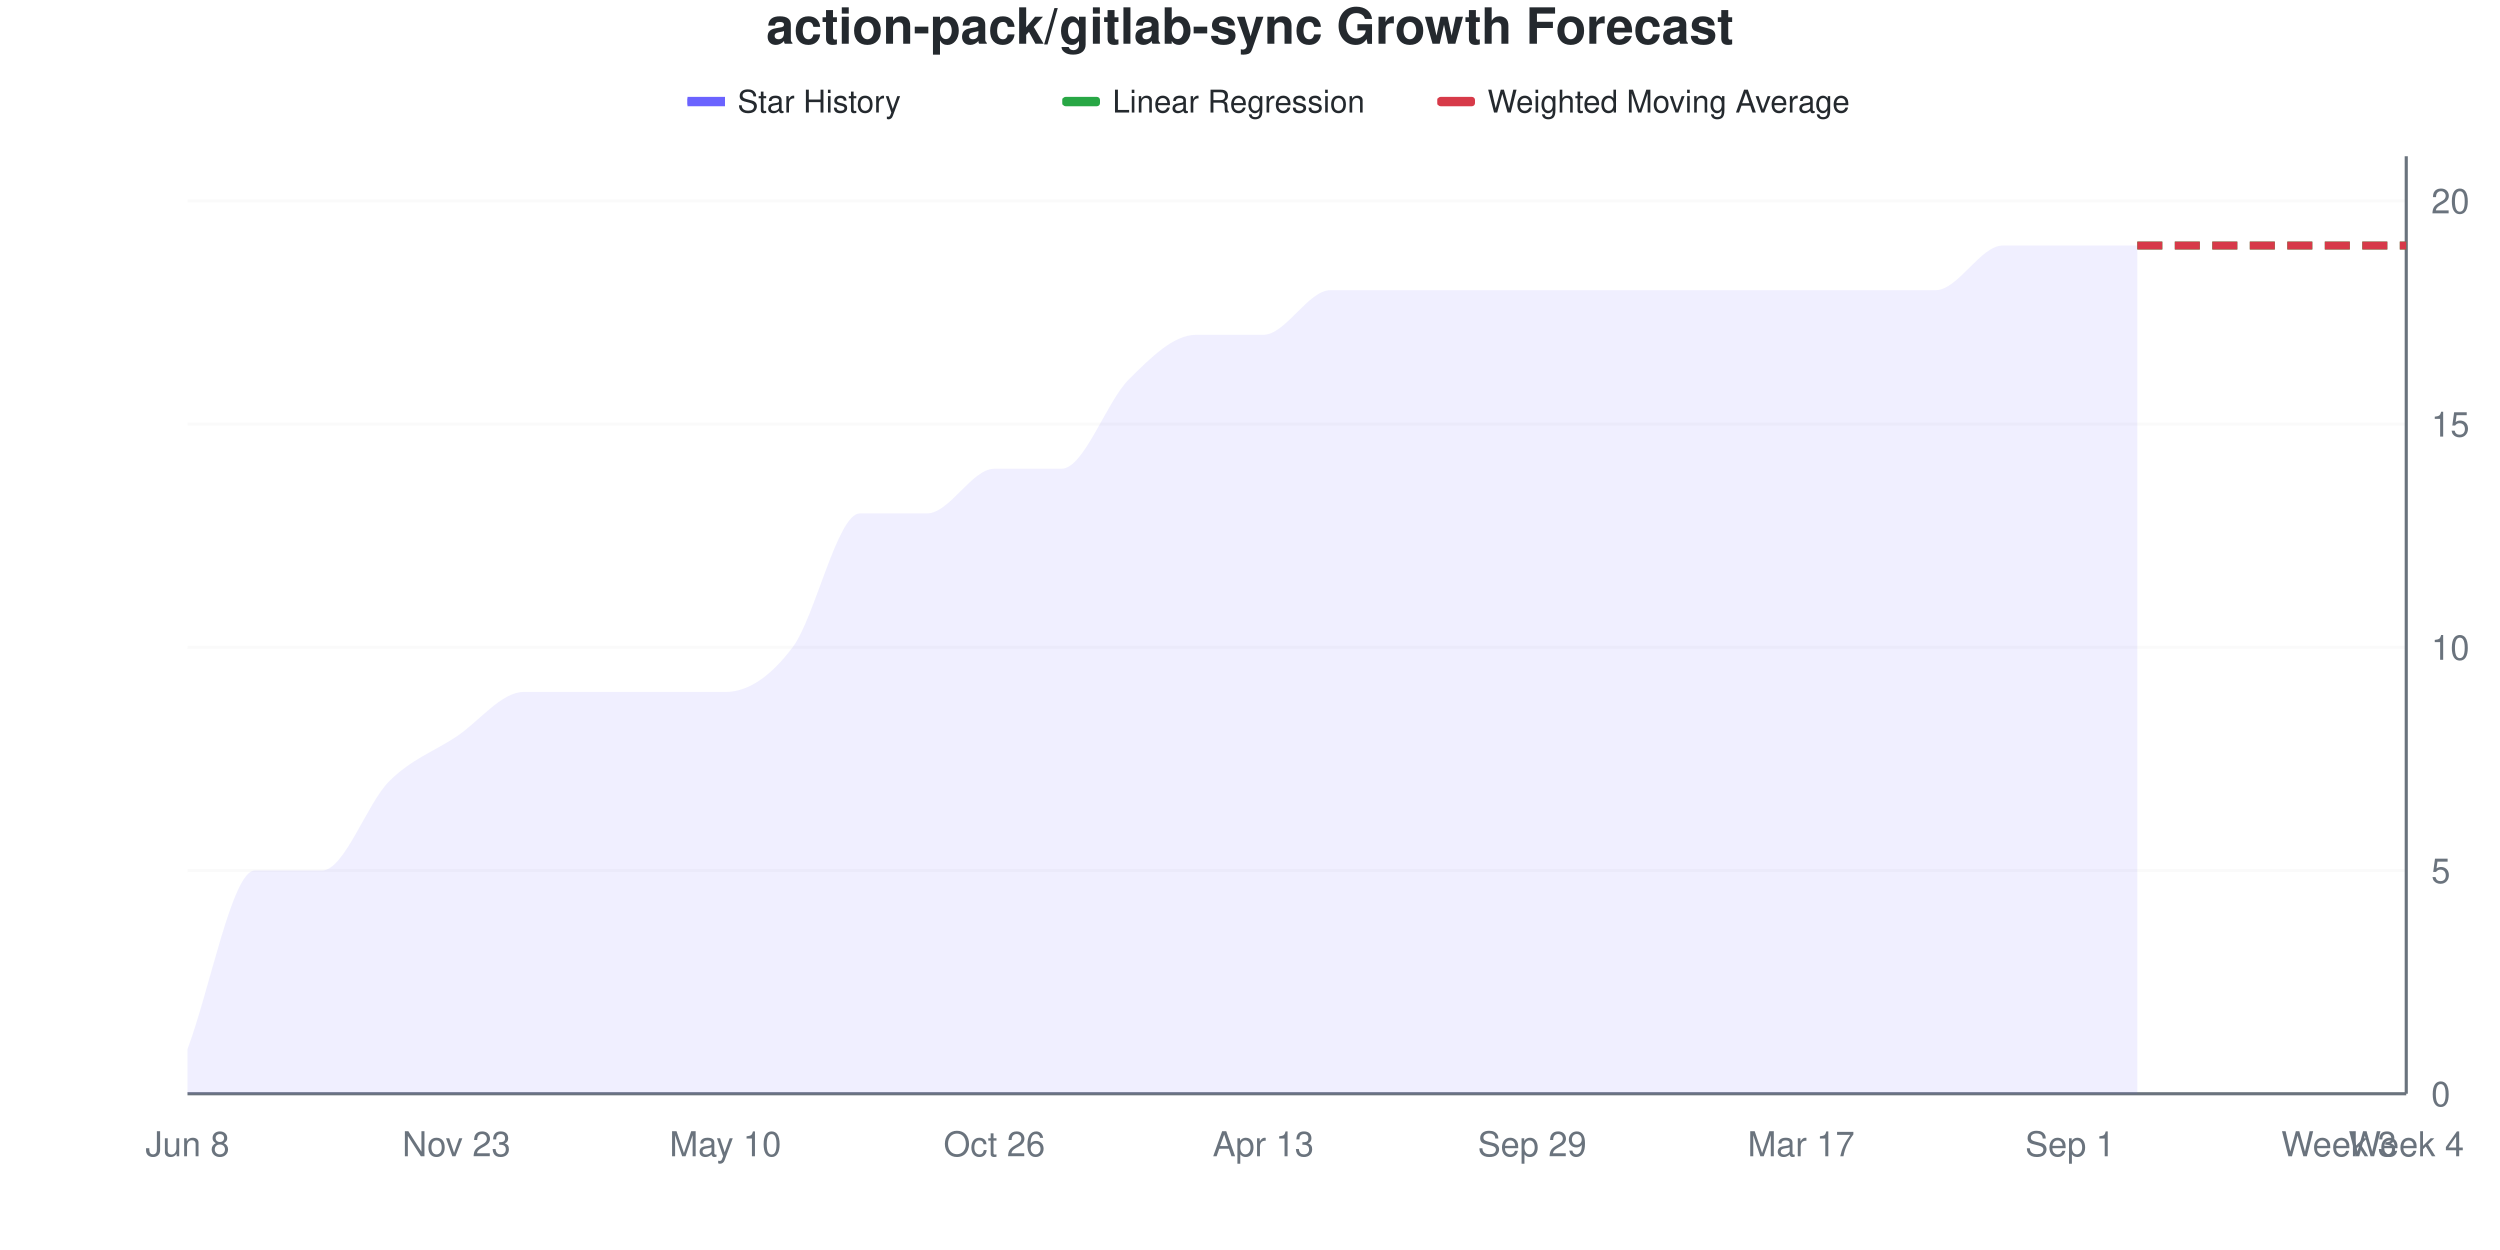
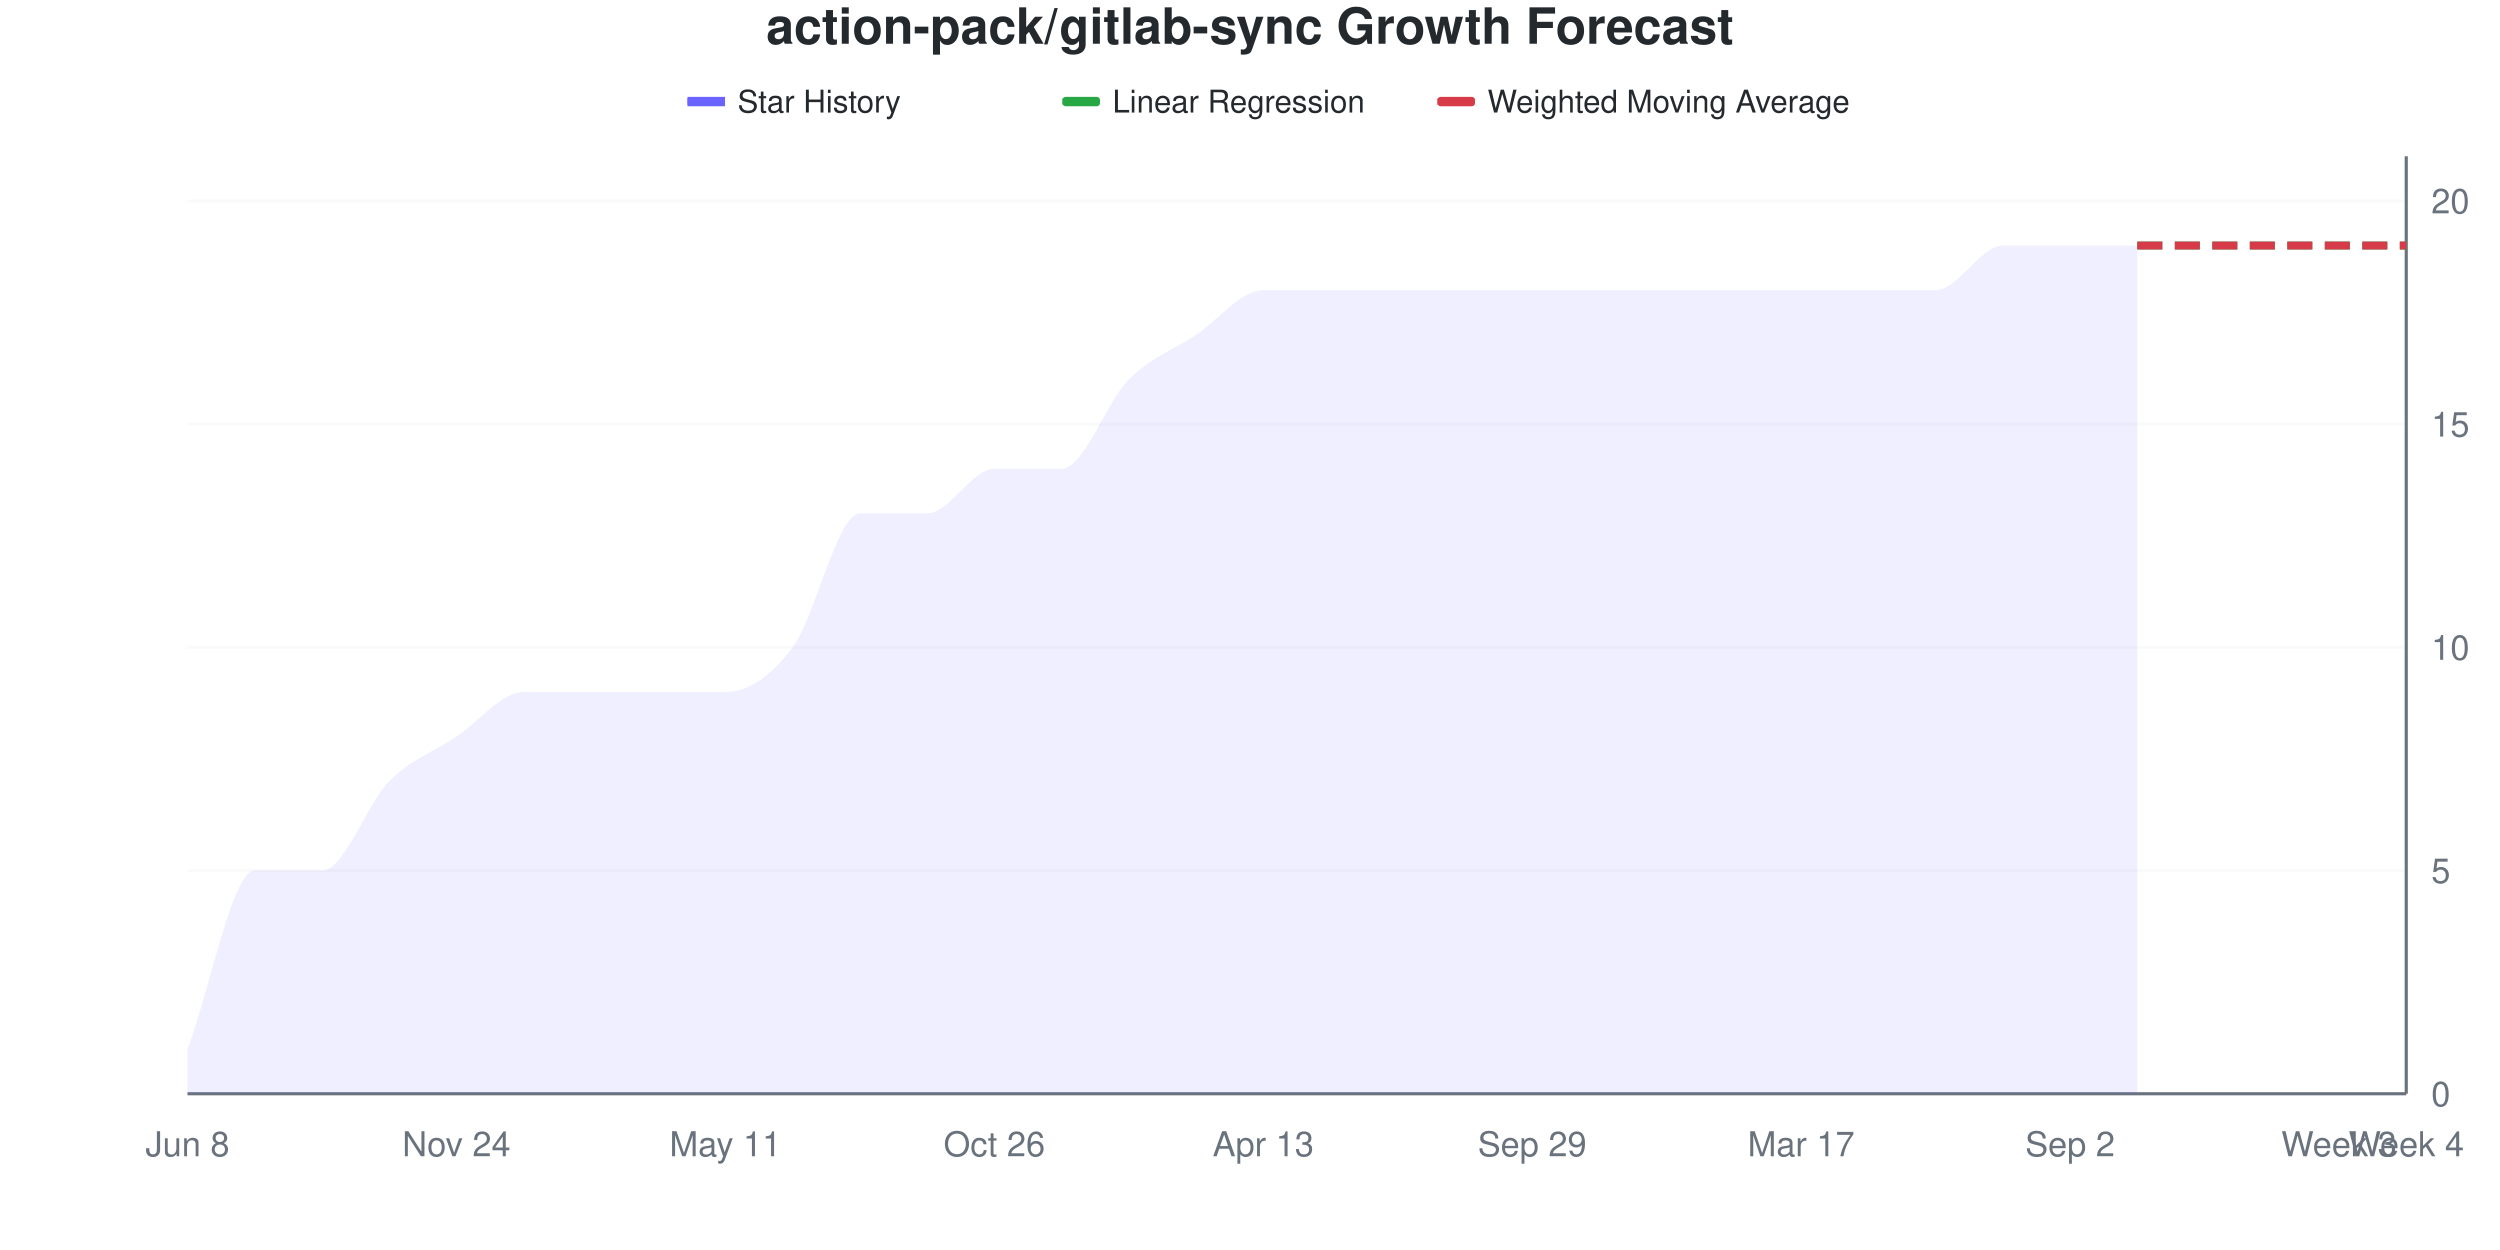
<svg xmlns="http://www.w3.org/2000/svg" viewBox="0 0 800 400" width="800" height="400">
  <style>
    @keyframes drawLine {
      to { stroke-dashoffset: 0; }
    }
    @keyframes fadeInPoint {
      from { opacity: 0; }
      to { opacity: 1; }
    }
    .data-line-0 {
      stroke-dasharray: 1145;
      stroke-dashoffset: 1145;
      animation: drawLine 2s ease-out forwards;
    }
    .data-point {
      opacity: 0;
      animation: fadeInPoint 0.5s ease-out forwards;
    }
    .chart-bg { fill: #fff; }
    .chart-text { fill: #24292e; }
    .chart-muted { fill: #6a737d; }
    .chart-grid { stroke: #eee; }
    .chart-axis { stroke: #6a737d; }
    @media (prefers-color-scheme: dark) {
      .chart-bg { fill: #0d1117; }
      .chart-text { fill: #e6edf3; }
      .chart-muted { fill: #8b949e; }
      .chart-grid { stroke: #21262d; }
      .chart-axis { stroke: #8b949e; }
    }
  </style>
  <rect width="800" height="400" class="chart-bg" />
  <text x="400" y="14" text-anchor="middle" class="chart-text" font-size="16" font-weight="bold" font-family="-apple-system, BlinkMacSystemFont, 'Segoe UI', Helvetica, Arial, sans-serif">action-pack/gitlab-sync Growth Forecast</text>
  <g class="legend">
    <rect x="220" y="31" width="12" height="3" fill="#6b63ff" />
    <line x1="220" y1="32.5" x2="232" y2="32.5" stroke="#6b63ff" stroke-width="2" />
    <text x="236" y="36" class="chart-text" font-size="10" font-family="-apple-system, BlinkMacSystemFont, 'Segoe UI', Helvetica, Arial, sans-serif">Star History</text>
    <rect x="340" y="31" width="12" height="3" fill="#28a745" rx="1" />
    <line x1="340" y1="32.5" x2="352" y2="32.5" stroke="#28a745" stroke-width="2" stroke-dasharray="4,2" />
    <text x="356" y="36" class="chart-text" font-size="10" font-family="-apple-system, BlinkMacSystemFont, 'Segoe UI', Helvetica, Arial, sans-serif">Linear Regression</text>
    <rect x="460" y="31" width="12" height="3" fill="#d73a49" rx="1" />
    <line x1="460" y1="32.5" x2="472" y2="32.5" stroke="#d73a49" stroke-width="2" stroke-dasharray="4,2" />
    <text x="476" y="36" class="chart-text" font-size="10" font-family="-apple-system, BlinkMacSystemFont, 'Segoe UI', Helvetica, Arial, sans-serif">Weighted Moving Average</text>
  </g>
  <g class="grid">
    <line x1="60" y1="350" x2="770" y2="350" class="chart-grid" stroke-opacity="0.3" />
    <text x="778" y="354" text-anchor="start" class="chart-muted" font-size="11" font-family="-apple-system, BlinkMacSystemFont, 'Segoe UI', Helvetica, Arial, sans-serif">0</text>
    <line x1="60" y1="278.571" x2="770" y2="278.571" class="chart-grid" stroke-opacity="0.3" />
    <text x="778" y="282.571" text-anchor="start" class="chart-muted" font-size="11" font-family="-apple-system, BlinkMacSystemFont, 'Segoe UI', Helvetica, Arial, sans-serif">5</text>
    <line x1="60" y1="207.143" x2="770" y2="207.143" class="chart-grid" stroke-opacity="0.3" />
    <text x="778" y="211.143" text-anchor="start" class="chart-muted" font-size="11" font-family="-apple-system, BlinkMacSystemFont, 'Segoe UI', Helvetica, Arial, sans-serif">10</text>
    <line x1="60" y1="135.714" x2="770" y2="135.714" class="chart-grid" stroke-opacity="0.3" />
    <text x="778" y="139.714" text-anchor="start" class="chart-muted" font-size="11" font-family="-apple-system, BlinkMacSystemFont, 'Segoe UI', Helvetica, Arial, sans-serif">15</text>
    <line x1="60" y1="64.286" x2="770" y2="64.286" class="chart-grid" stroke-opacity="0.3" />
    <text x="778" y="68.286" text-anchor="start" class="chart-muted" font-size="11" font-family="-apple-system, BlinkMacSystemFont, 'Segoe UI', Helvetica, Arial, sans-serif">20</text>
  </g>
  <g class="milestones">
    
  </g>
  <g class="x-axis">
    <text x="60" y="370" text-anchor="middle" class="chart-muted" font-size="11" font-family="-apple-system, BlinkMacSystemFont, 'Segoe UI', Helvetica, Arial, sans-serif">Jun 8</text>
-     <text x="146.061" y="370" text-anchor="middle" class="chart-muted" font-size="11" font-family="-apple-system, BlinkMacSystemFont, 'Segoe UI', Helvetica, Arial, sans-serif">Nov 23</text>
-     <text x="232.121" y="370" text-anchor="middle" class="chart-muted" font-size="11" font-family="-apple-system, BlinkMacSystemFont, 'Segoe UI', Helvetica, Arial, sans-serif">May 10</text>
+     <text x="146.061" y="370" text-anchor="middle" class="chart-muted" font-size="11" font-family="-apple-system, BlinkMacSystemFont, 'Segoe UI', Helvetica, Arial, sans-serif">Nov 24</text>
+     <text x="232.121" y="370" text-anchor="middle" class="chart-muted" font-size="11" font-family="-apple-system, BlinkMacSystemFont, 'Segoe UI', Helvetica, Arial, sans-serif">May 11</text>
    <text x="318.182" y="370" text-anchor="middle" class="chart-muted" font-size="11" font-family="-apple-system, BlinkMacSystemFont, 'Segoe UI', Helvetica, Arial, sans-serif">Oct 26</text>
    <text x="404.242" y="370" text-anchor="middle" class="chart-muted" font-size="11" font-family="-apple-system, BlinkMacSystemFont, 'Segoe UI', Helvetica, Arial, sans-serif">Apr 13</text>
    <text x="490.303" y="370" text-anchor="middle" class="chart-muted" font-size="11" font-family="-apple-system, BlinkMacSystemFont, 'Segoe UI', Helvetica, Arial, sans-serif">Sep 29</text>
    <text x="576.364" y="370" text-anchor="middle" class="chart-muted" font-size="11" font-family="-apple-system, BlinkMacSystemFont, 'Segoe UI', Helvetica, Arial, sans-serif">Mar 17</text>
-     <text x="662.424" y="370" text-anchor="middle" class="chart-muted" font-size="11" font-family="-apple-system, BlinkMacSystemFont, 'Segoe UI', Helvetica, Arial, sans-serif">Sep 1</text>
+     <text x="662.424" y="370" text-anchor="middle" class="chart-muted" font-size="11" font-family="-apple-system, BlinkMacSystemFont, 'Segoe UI', Helvetica, Arial, sans-serif">Sep 2</text>
    <text x="748.485" y="370" text-anchor="middle" class="chart-muted" font-size="11" font-family="-apple-system, BlinkMacSystemFont, 'Segoe UI', Helvetica, Arial, sans-serif">Week 3</text>
    <text x="770" y="370" text-anchor="middle" class="chart-muted" font-size="11" font-family="-apple-system, BlinkMacSystemFont, 'Segoe UI', Helvetica, Arial, sans-serif">Week 4</text>
  </g>
  <line x1="770" y1="50" x2="770" y2="350" class="chart-axis" stroke-width="1" />
  <line x1="60" y1="350" x2="770" y2="350" class="chart-axis" stroke-width="1" />
-   <path d="M60,350 L60,335.714 C67.172,316.667 74.343,278.571 81.515,278.571 C88.687,278.571 95.859,278.571 103.03,278.571 C110.202,278.571 117.374,257.143 124.545,250 C131.717,242.857 138.889,240.476 146.061,235.714 C153.232,230.952 160.404,221.429 167.576,221.429 C174.747,221.429 181.919,221.429 189.091,221.429 C196.263,221.429 203.434,221.429 210.606,221.429 C217.778,221.429 224.949,221.429 232.121,221.429 C239.293,221.429 246.465,216.667 253.636,207.143 C260.808,197.619 267.98,164.286 275.152,164.286 C282.323,164.286 289.495,164.286 296.667,164.286 C303.838,164.286 311.01,150 318.182,150 C325.354,150 332.525,150 339.697,150 C346.869,150 354.04,128.571 361.212,121.429 C368.384,114.286 375.556,107.143 382.727,107.143 C389.899,107.143 397.071,107.143 404.242,107.143 C411.414,107.143 418.586,92.857 425.758,92.857 C432.929,92.857 440.101,92.857 447.273,92.857 C454.444,92.857 461.616,92.857 468.788,92.857 C475.96,92.857 483.131,92.857 490.303,92.857 C497.475,92.857 504.646,92.857 511.818,92.857 C518.99,92.857 526.162,92.857 533.333,92.857 C540.505,92.857 547.677,92.857 554.848,92.857 C562.02,92.857 569.192,92.857 576.364,92.857 C583.535,92.857 590.707,92.857 597.879,92.857 C605.051,92.857 612.222,92.857 619.394,92.857 C626.566,92.857 633.737,78.571 640.909,78.571 C648.081,78.571 655.253,78.571 662.424,78.571 C669.596,78.571 676.768,78.571 683.939,78.571 L683.939,350 L60,350 Z" fill="#6b63ff" fill-opacity="0.1" />
-   <path d="M60,350 L60,335.714 C67.172,316.667 74.343,278.571 81.515,278.571 C88.687,278.571 95.859,278.571 103.03,278.571 C110.202,278.571 117.374,257.143 124.545,250 C131.717,242.857 138.889,240.476 146.061,235.714 C153.232,230.952 160.404,221.429 167.576,221.429 C174.747,221.429 181.919,221.429 189.091,221.429 C196.263,221.429 203.434,221.429 210.606,221.429 C217.778,221.429 224.949,221.429 232.121,221.429 C239.293,221.429 246.465,216.667 253.636,207.143 C260.808,197.619 267.98,164.286 275.152,164.286 C282.323,164.286 289.495,164.286 296.667,164.286 C303.838,164.286 311.01,150 318.182,150 C325.354,150 332.525,150 339.697,150 C346.869,150 354.04,128.571 361.212,121.429 C368.384,114.286 375.556,107.143 382.727,107.143 C389.899,107.143 397.071,107.143 404.242,107.143 C411.414,107.143 418.586,92.857 425.758,92.857 C432.929,92.857 440.101,92.857 447.273,92.857 C454.444,92.857 461.616,92.857 468.788,92.857 C475.96,92.857 483.131,92.857 490.303,92.857 C497.475,92.857 504.646,92.857 511.818,92.857 C518.99,92.857 526.162,92.857 533.333,92.857 C540.505,92.857 547.677,92.857 554.848,92.857 C562.02,92.857 569.192,92.857 576.364,92.857 C583.535,92.857 590.707,92.857 597.879,92.857 C605.051,92.857 612.222,92.857 619.394,92.857 C626.566,92.857 633.737,78.571 640.909,78.571 C648.081,78.571 655.253,78.571 662.424,78.571 C669.596,78.571 676.768,78.571 683.939,78.571" fill="none" stroke="#6b63ff" stroke-width="2.5" class="data-line-0" />
+   <path d="M60,350 L60,335.714 C67.172,316.667 74.343,278.571 81.515,278.571 C88.687,278.571 95.859,278.571 103.03,278.571 C110.202,278.571 117.374,257.143 124.545,250 C131.717,242.857 138.889,240.476 146.061,235.714 C153.232,230.952 160.404,221.429 167.576,221.429 C174.747,221.429 181.919,221.429 189.091,221.429 C196.263,221.429 203.434,221.429 210.606,221.429 C217.778,221.429 224.949,221.429 232.121,221.429 C239.293,221.429 246.465,216.667 253.636,207.143 C260.808,197.619 267.98,164.286 275.152,164.286 C282.323,164.286 289.495,164.286 296.667,164.286 C303.838,164.286 311.01,150 318.182,150 C325.354,150 332.525,150 339.697,150 C346.869,150 354.04,128.571 361.212,121.429 C368.384,114.286 375.556,111.905 382.727,107.143 C389.899,102.381 397.071,92.857 404.242,92.857 C411.414,92.857 418.586,92.857 425.758,92.857 C432.929,92.857 440.101,92.857 447.273,92.857 C454.444,92.857 461.616,92.857 468.788,92.857 C475.96,92.857 483.131,92.857 490.303,92.857 C497.475,92.857 504.646,92.857 511.818,92.857 C518.99,92.857 526.162,92.857 533.333,92.857 C540.505,92.857 547.677,92.857 554.848,92.857 C562.02,92.857 569.192,92.857 576.364,92.857 C583.535,92.857 590.707,92.857 597.879,92.857 C605.051,92.857 612.222,92.857 619.394,92.857 C626.566,92.857 633.737,78.571 640.909,78.571 C648.081,78.571 655.253,78.571 662.424,78.571 C669.596,78.571 676.768,78.571 683.939,78.571 L683.939,350 L60,350 Z" fill="#6b63ff" fill-opacity="0.1" />
+   <path d="M60,350 L60,335.714 C67.172,316.667 74.343,278.571 81.515,278.571 C88.687,278.571 95.859,278.571 103.03,278.571 C110.202,278.571 117.374,257.143 124.545,250 C131.717,242.857 138.889,240.476 146.061,235.714 C153.232,230.952 160.404,221.429 167.576,221.429 C174.747,221.429 181.919,221.429 189.091,221.429 C196.263,221.429 203.434,221.429 210.606,221.429 C217.778,221.429 224.949,221.429 232.121,221.429 C239.293,221.429 246.465,216.667 253.636,207.143 C260.808,197.619 267.98,164.286 275.152,164.286 C282.323,164.286 289.495,164.286 296.667,164.286 C303.838,164.286 311.01,150 318.182,150 C325.354,150 332.525,150 339.697,150 C346.869,150 354.04,128.571 361.212,121.429 C368.384,114.286 375.556,111.905 382.727,107.143 C389.899,102.381 397.071,92.857 404.242,92.857 C411.414,92.857 418.586,92.857 425.758,92.857 C432.929,92.857 440.101,92.857 447.273,92.857 C454.444,92.857 461.616,92.857 468.788,92.857 C475.96,92.857 483.131,92.857 490.303,92.857 C497.475,92.857 504.646,92.857 511.818,92.857 C518.99,92.857 526.162,92.857 533.333,92.857 C540.505,92.857 547.677,92.857 554.848,92.857 C562.02,92.857 569.192,92.857 576.364,92.857 C583.535,92.857 590.707,92.857 597.879,92.857 C605.051,92.857 612.222,92.857 619.394,92.857 C626.566,92.857 633.737,78.571 640.909,78.571 C648.081,78.571 655.253,78.571 662.424,78.571 C669.596,78.571 676.768,78.571 683.939,78.571" fill="none" stroke="#6b63ff" stroke-width="2.5" class="data-line-0" />
  <path d="M683.939,78.571 C691.111,78.571 698.283,78.571 705.455,78.571 C712.626,78.571 719.798,78.571 726.97,78.571 C734.141,78.571 741.313,78.571 748.485,78.571 C755.657,78.571 762.828,78.571 770,78.571" fill="none" stroke="#28a745" stroke-width="2.5" stroke-dasharray="8,4" />
  <path d="M683.939,78.571 C691.111,78.571 698.283,78.571 705.455,78.571 C712.626,78.571 719.798,78.571 726.97,78.571 C734.141,78.571 741.313,78.571 748.485,78.571 C755.657,78.571 762.828,78.571 770,78.571" fill="none" stroke="#d73a49" stroke-width="2.5" stroke-dasharray="8,4" />
  <g class="points">
    <circle cx="60" cy="335.714" r="4" fill="#6b63ff" class="data-point" style="animation-delay: 1.50s" />
    <circle cx="81.515" cy="278.571" r="4" fill="#6b63ff" class="data-point" style="animation-delay: 1.55s" />
    <circle cx="103.03" cy="278.571" r="4" fill="#6b63ff" class="data-point" style="animation-delay: 1.60s" />
    <circle cx="124.545" cy="250" r="4" fill="#6b63ff" class="data-point" style="animation-delay: 1.65s" />
    <circle cx="146.061" cy="235.714" r="4" fill="#6b63ff" class="data-point" style="animation-delay: 1.70s" />
    <circle cx="167.576" cy="221.429" r="4" fill="#6b63ff" class="data-point" style="animation-delay: 1.75s" />
    <circle cx="189.091" cy="221.429" r="4" fill="#6b63ff" class="data-point" style="animation-delay: 1.80s" />
    <circle cx="210.606" cy="221.429" r="4" fill="#6b63ff" class="data-point" style="animation-delay: 1.85s" />
    <circle cx="232.121" cy="221.429" r="4" fill="#6b63ff" class="data-point" style="animation-delay: 1.90s" />
    <circle cx="253.636" cy="207.143" r="4" fill="#6b63ff" class="data-point" style="animation-delay: 1.95s" />
    <circle cx="275.152" cy="164.286" r="4" fill="#6b63ff" class="data-point" style="animation-delay: 2.00s" />
    <circle cx="296.667" cy="164.286" r="4" fill="#6b63ff" class="data-point" style="animation-delay: 2.05s" />
    <circle cx="318.182" cy="150" r="4" fill="#6b63ff" class="data-point" style="animation-delay: 2.10s" />
    <circle cx="339.697" cy="150" r="4" fill="#6b63ff" class="data-point" style="animation-delay: 2.15s" />
    <circle cx="361.212" cy="121.429" r="4" fill="#6b63ff" class="data-point" style="animation-delay: 2.20s" />
    <circle cx="382.727" cy="107.143" r="4" fill="#6b63ff" class="data-point" style="animation-delay: 2.25s" />
-     <circle cx="404.242" cy="107.143" r="4" fill="#6b63ff" class="data-point" style="animation-delay: 2.30s" />
+     <circle cx="404.242" cy="92.857" r="4" fill="#6b63ff" class="data-point" style="animation-delay: 2.30s" />
    <circle cx="425.758" cy="92.857" r="4" fill="#6b63ff" class="data-point" style="animation-delay: 2.35s" />
    <circle cx="447.273" cy="92.857" r="4" fill="#6b63ff" class="data-point" style="animation-delay: 2.40s" />
    <circle cx="468.788" cy="92.857" r="4" fill="#6b63ff" class="data-point" style="animation-delay: 2.45s" />
    <circle cx="490.303" cy="92.857" r="4" fill="#6b63ff" class="data-point" style="animation-delay: 2.50s" />
    <circle cx="511.818" cy="92.857" r="4" fill="#6b63ff" class="data-point" style="animation-delay: 2.55s" />
    <circle cx="533.333" cy="92.857" r="4" fill="#6b63ff" class="data-point" style="animation-delay: 2.60s" />
    <circle cx="554.848" cy="92.857" r="4" fill="#6b63ff" class="data-point" style="animation-delay: 2.65s" />
    <circle cx="576.364" cy="92.857" r="4" fill="#6b63ff" class="data-point" style="animation-delay: 2.70s" />
    <circle cx="597.879" cy="92.857" r="4" fill="#6b63ff" class="data-point" style="animation-delay: 2.75s" />
    <circle cx="619.394" cy="92.857" r="4" fill="#6b63ff" class="data-point" style="animation-delay: 2.80s" />
    <circle cx="640.909" cy="78.571" r="4" fill="#6b63ff" class="data-point" style="animation-delay: 2.85s" />
    <circle cx="662.424" cy="78.571" r="4" fill="#6b63ff" class="data-point" style="animation-delay: 2.90s" />
    <circle cx="683.939" cy="78.571" r="4" fill="#6b63ff" class="data-point" style="animation-delay: 2.95s" />
  </g>
</svg>
